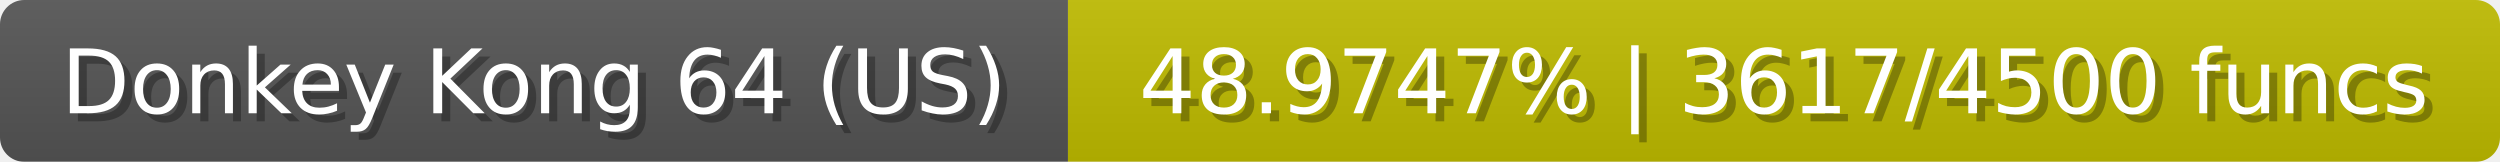
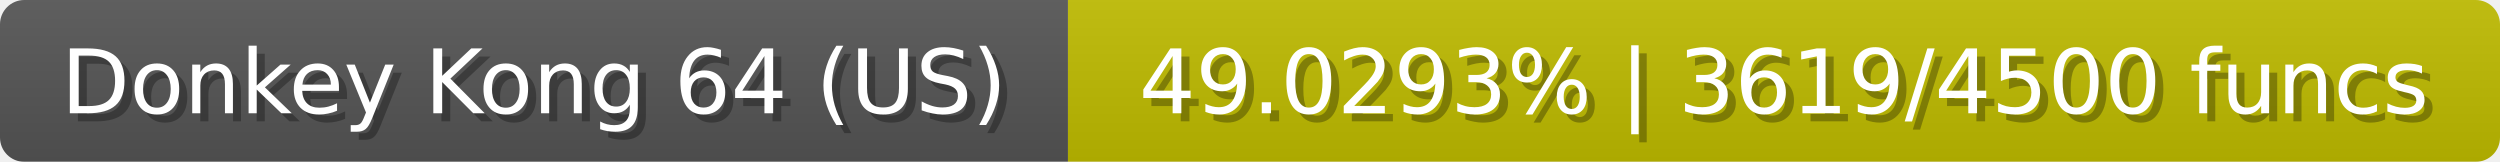
<svg xmlns="http://www.w3.org/2000/svg" width="309" height="20">
  <linearGradient id="b" x2="0" y2="100%">
    <stop offset="0" stop-color="#bbb" stop-opacity=".1" />
    <stop offset="1" stop-opacity=".1" />
  </linearGradient>
  <mask id="anybadge_23">
    <rect width="309" height="20" rx="3" fill="#fff" />
  </mask>
  <g mask="url(#anybadge_23)">
    <path fill="#555" d="M0 0h132v20H0z" />
    <path fill="#c0bc00" d="M132 0h177v20H132z" />
    <path fill="url(#b)" d="M0 0h309v20H0z" />
  </g>
  <g fill="#fff" text-anchor="middle" font-family="DejaVu Sans,Verdana,Geneva,sans-serif" font-size="11">
    <text x="67.0" y="15" fill="#010101" fill-opacity=".3">Donkey Kong 64 (US)</text>
    <text x="66.0" y="14">Donkey Kong 64 (US)</text>
  </g>
  <g fill="#fff" text-anchor="middle" font-family="DejaVu Sans,Verdana,Geneva,sans-serif" font-size="11">
-     <text x="221.5" y="15" fill="#010101" fill-opacity=".3">48.9747% | 3617/4500 funcs</text>
-     <text x="220.5" y="14">48.9747% | 3617/4500 funcs</text>
+     <text x="221.5" y="15" fill="#010101" fill-opacity=".3">49.0293% | 3619/4500 funcs</text>
+     <text x="220.5" y="14">49.0293% | 3619/4500 funcs</text>
  </g>
</svg>
